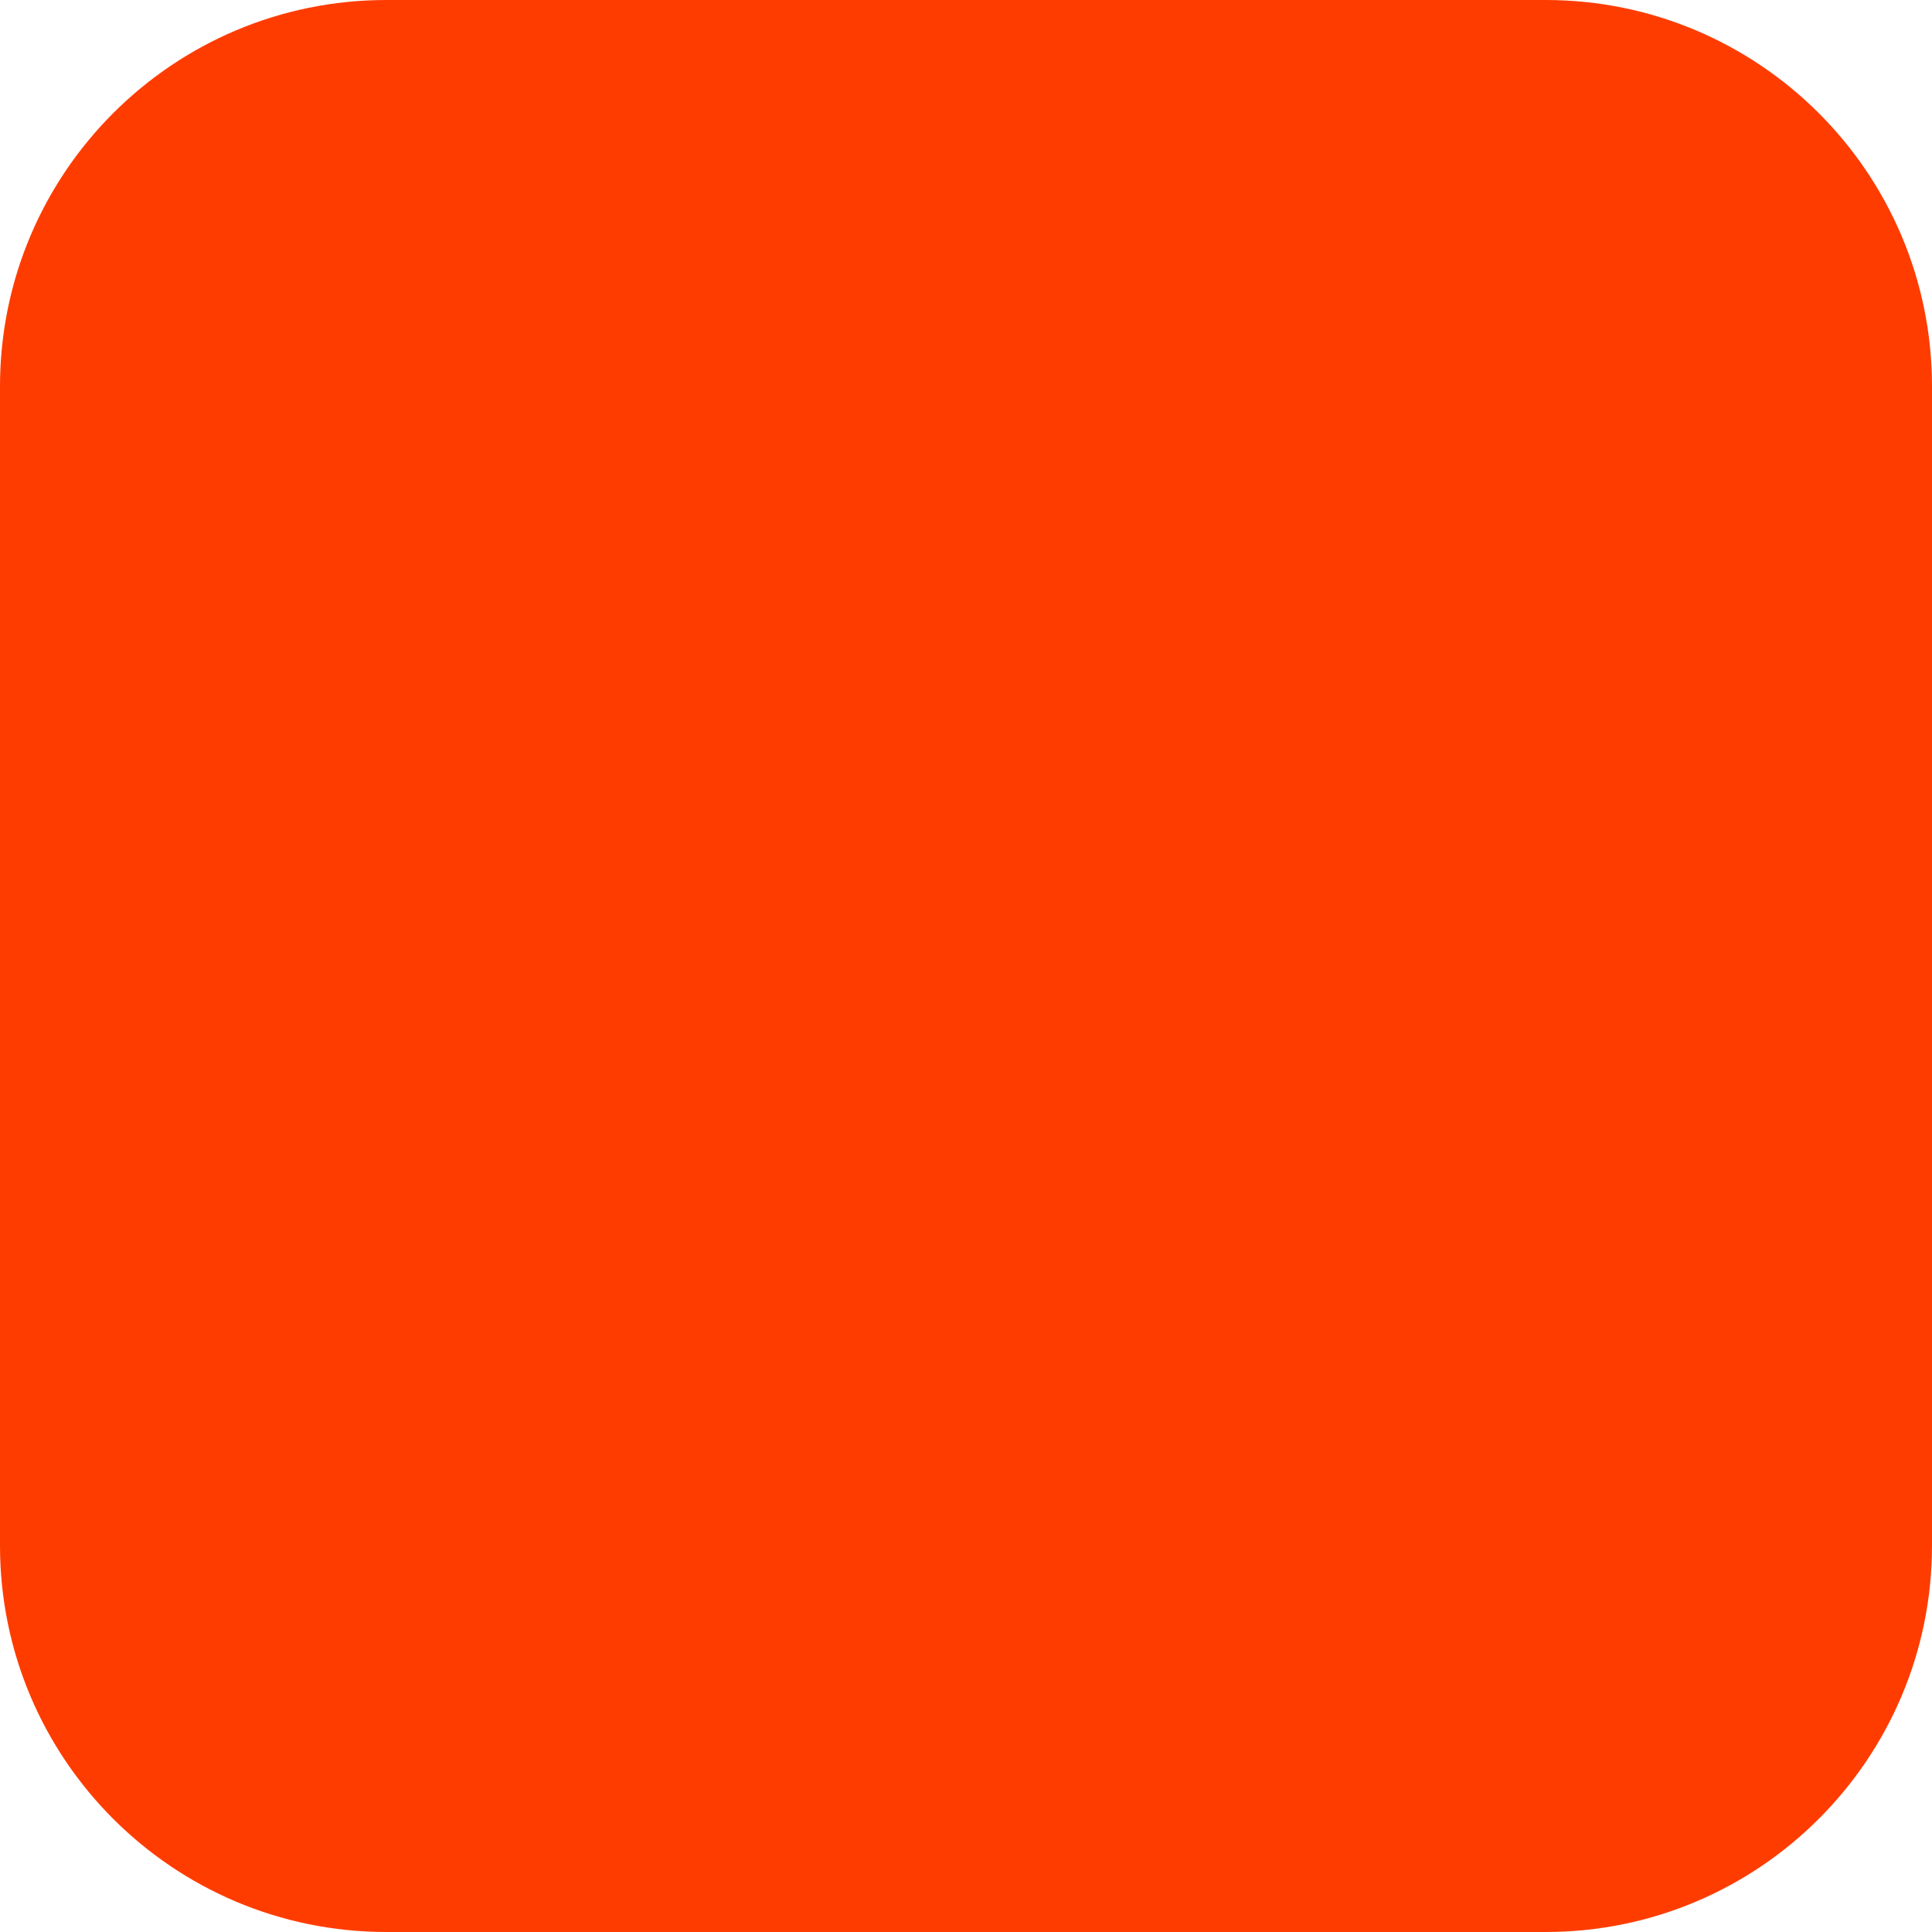
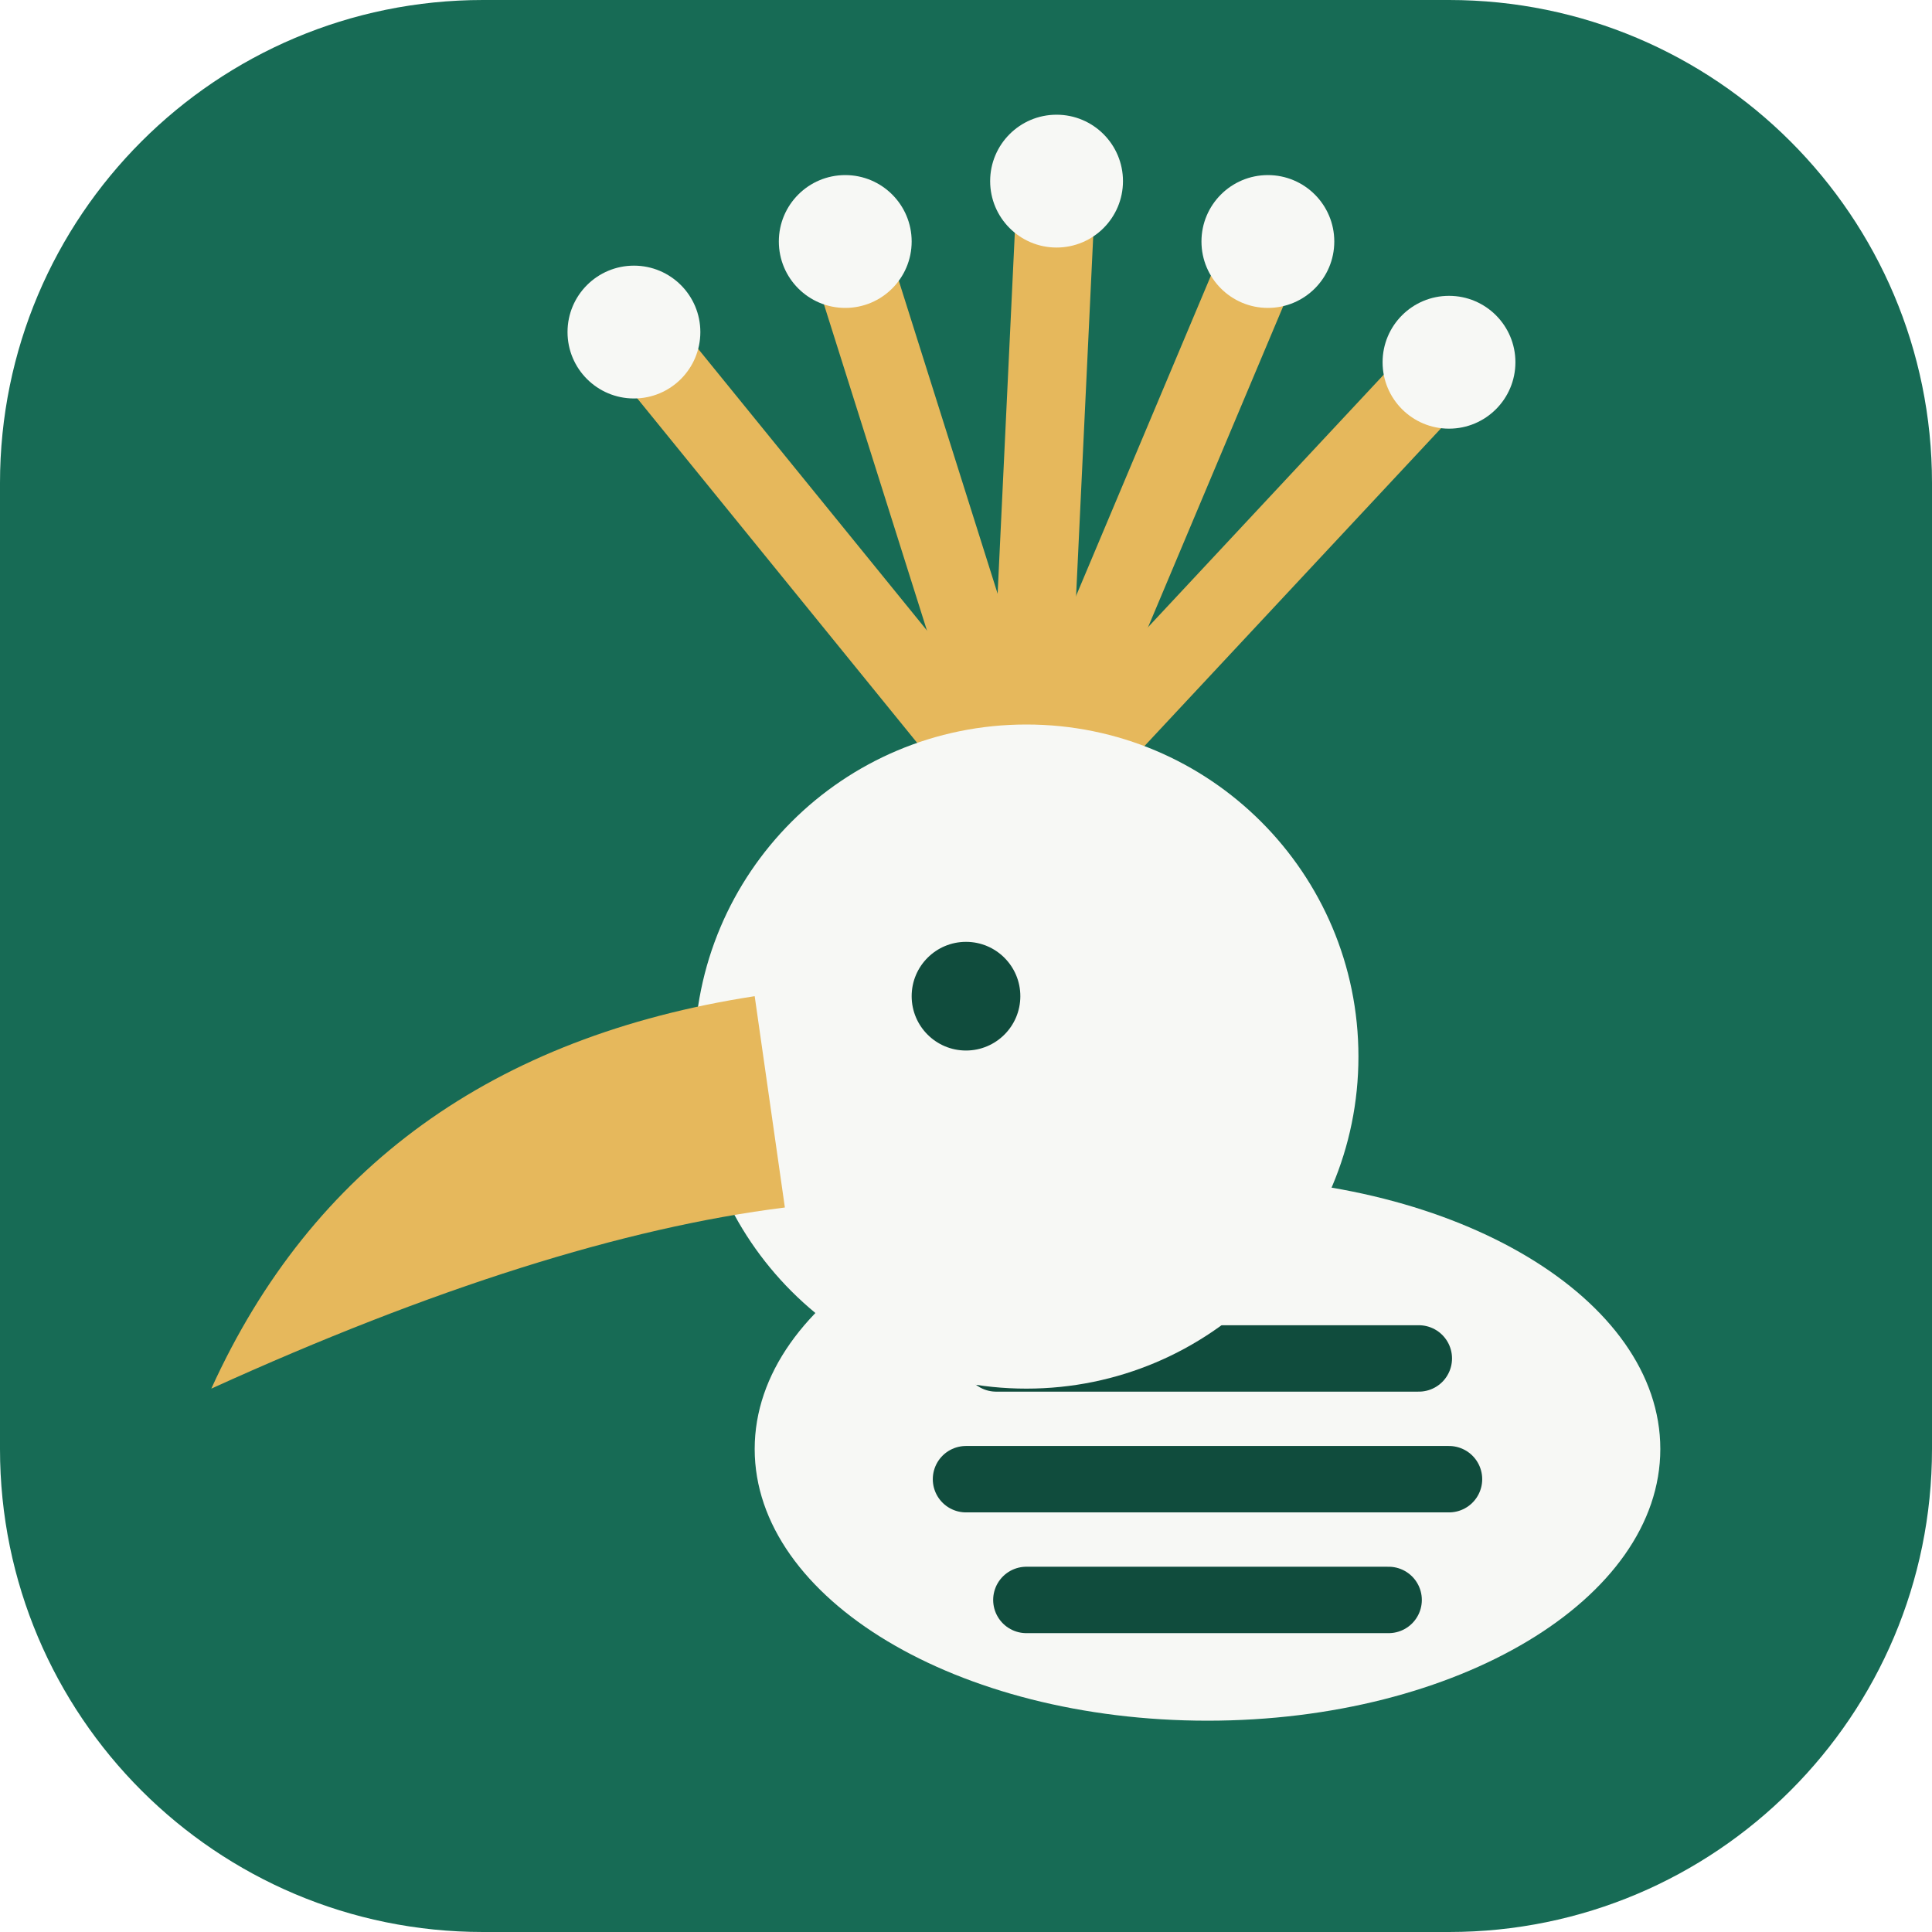
- <svg xmlns="http://www.w3.org/2000/svg" width="180" height="180" viewBox="0 0 180 180" fill="none">
-   <rect width="180" height="180" rx="36" fill="#FF3C00" />
+ <svg xmlns="http://www.w3.org/2000/svg" viewBox="0 0 64 64">
+   <rect width="64" height="64" rx="16" fill="#176B55" />
+   <g stroke="#E6B85C" stroke-width="2.6" stroke-linecap="round">
+     <path d="M34 27 L21 11" />
+     <path d="M34 27 L28 8" />
+     <path d="M34 27 L35 6" />
+     <path d="M34 27 L42 8" />
+     <path d="M34 27 L48 12" />
+   </g>
+   <g fill="#F7F8F5">
+     <circle cx="21" cy="11" r="2.2" />
+     <circle cx="28" cy="8" r="2.2" />
+     <circle cx="35" cy="6" r="2.2" />
+     <circle cx="42" cy="8" r="2.2" />
+     <circle cx="48" cy="12" r="2.2" />
+   </g>
+   <ellipse cx="40" cy="48" rx="15" ry="9" fill="#F7F8F5" />
+   <path d="M33 45 h14 M32 49 h16 M34 53 h12" stroke="#104C3D" stroke-width="2.2" stroke-linecap="round" />
+   <circle cx="34" cy="35" r="11" fill="#F7F8F5" />
+   <path d="M25 33 Q12 35 7 46 Q18 41 26 40Z" fill="#E6B85C" />
+   <circle cx="32" cy="33" r="1.8" fill="#104C3D" />
</svg>
